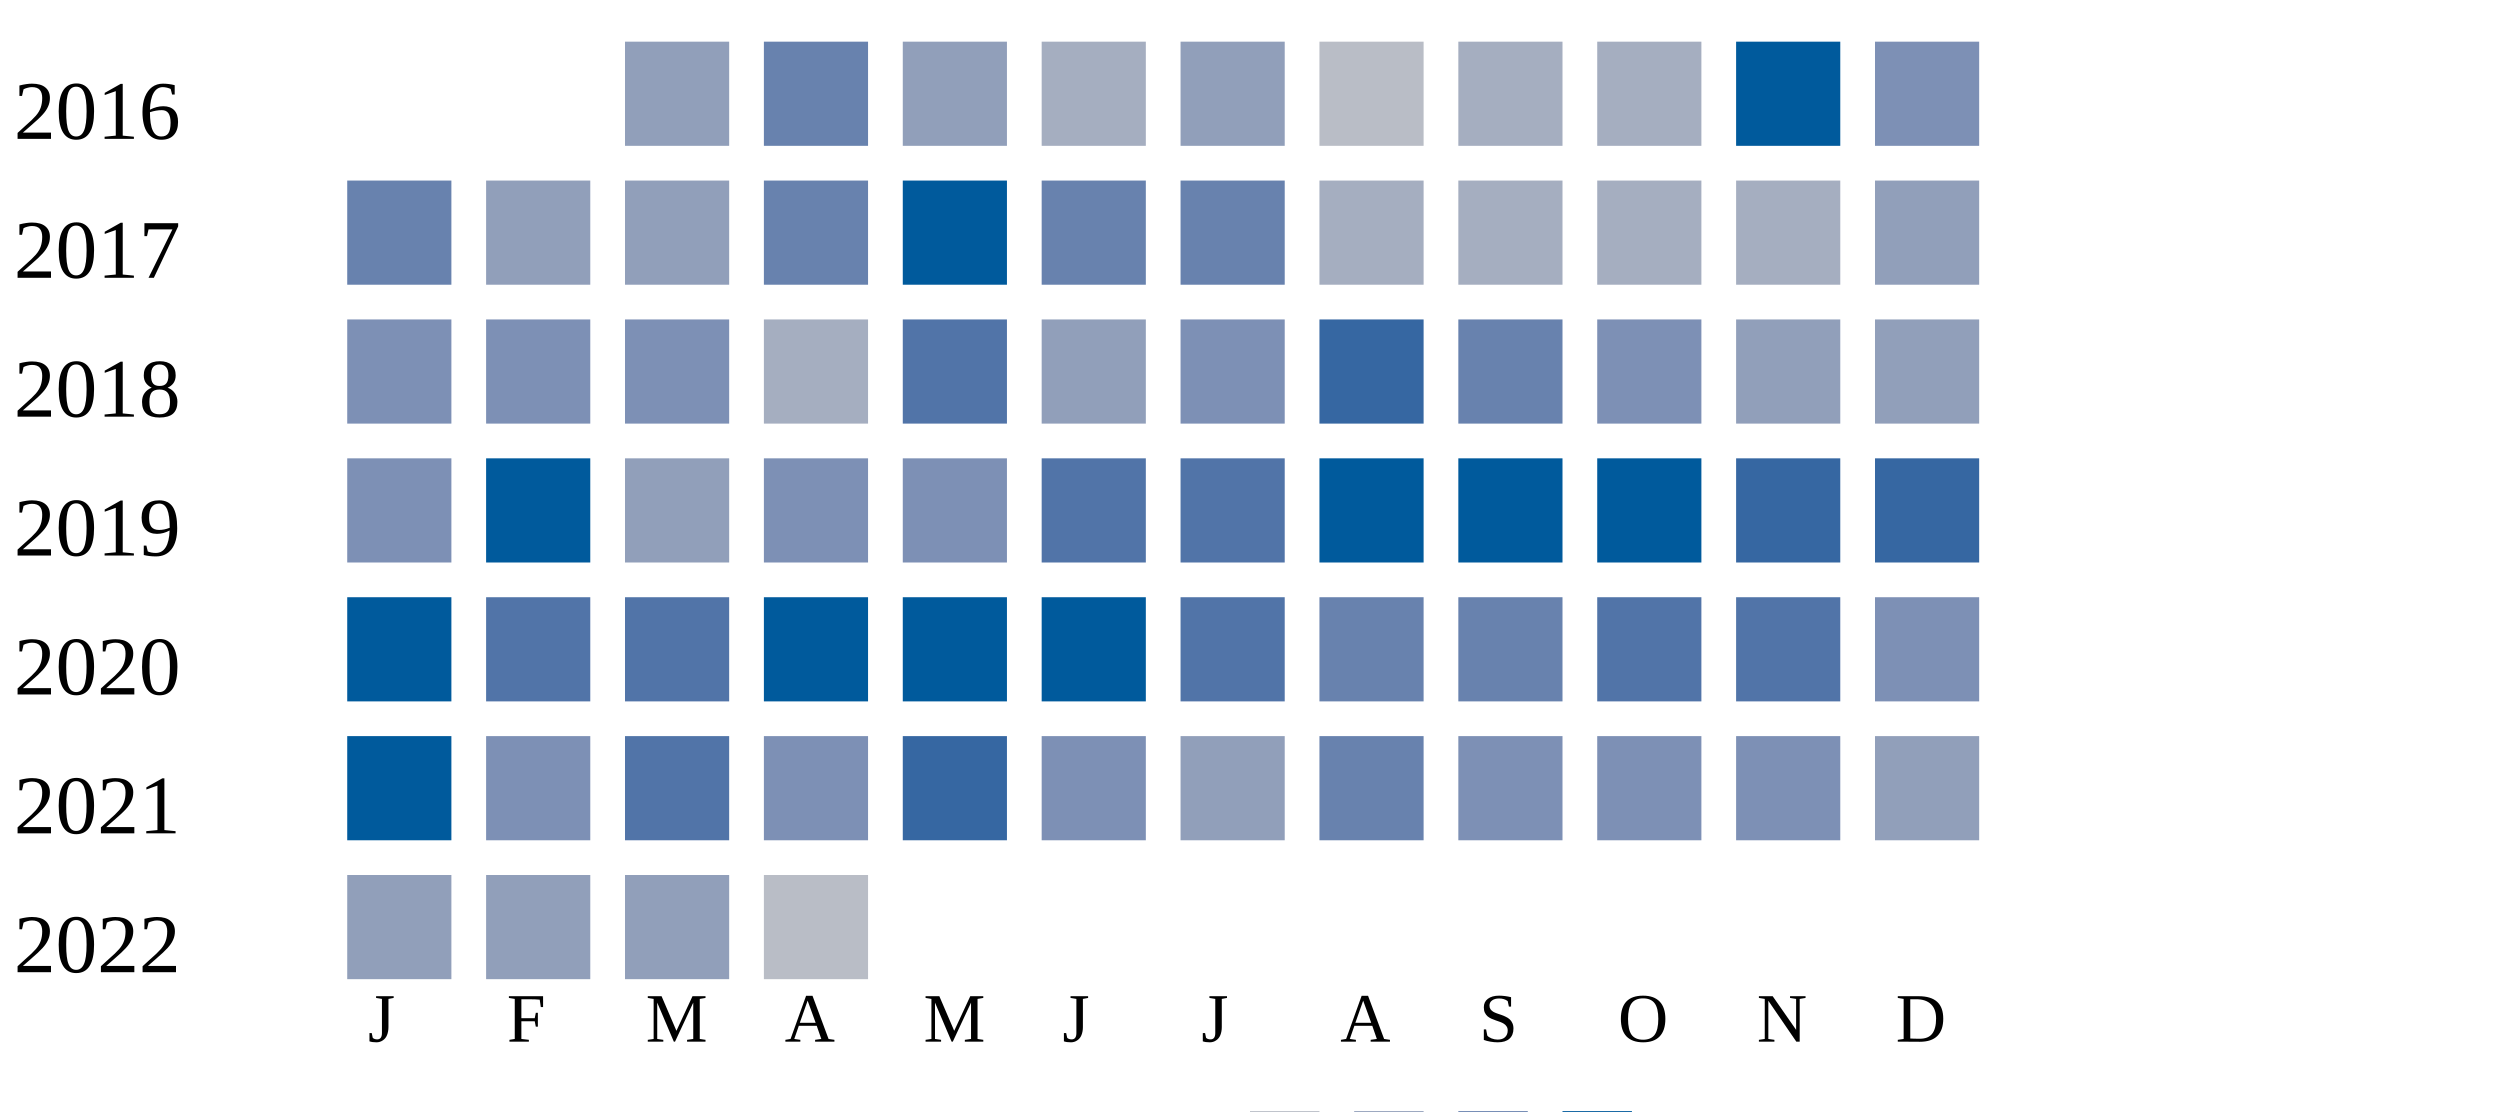
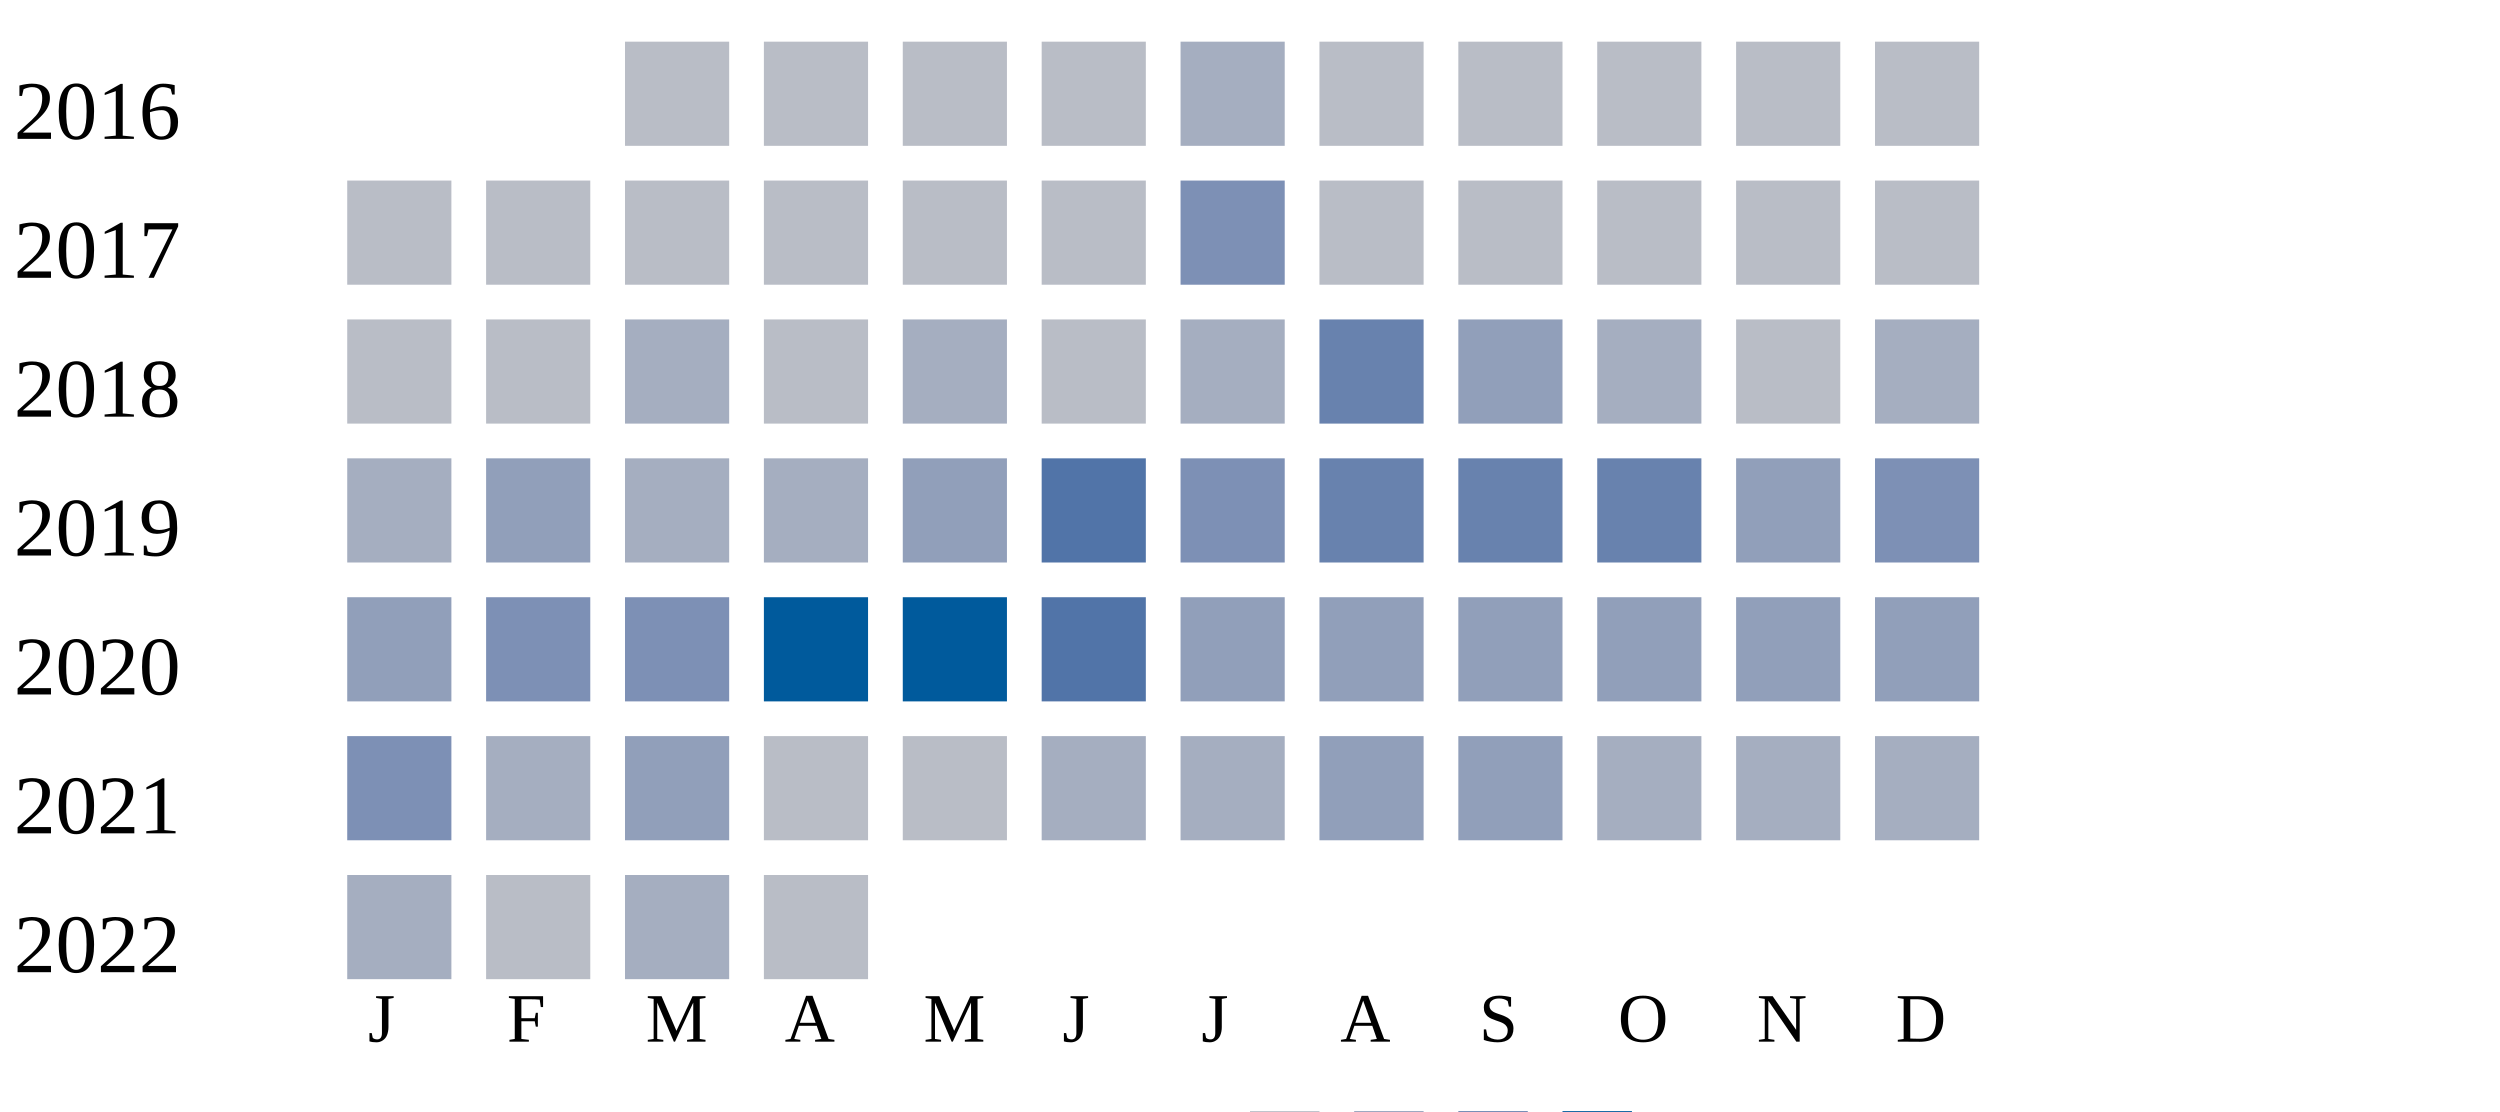
<svg xmlns="http://www.w3.org/2000/svg" width="360" height="160">
  <g transform="translate(0 0)">
    <text x="2" y="20">2016</text>
-     <rect x="90" y="6" width="15" height="15" fill="#919fba" />
-     <rect x="110" y="6" width="15" height="15" fill="#6882ae" />
-     <rect x="130" y="6" width="15" height="15" fill="#919fba" />
-     <rect x="150" y="6" width="15" height="15" fill="#a5aec0" />
-     <rect x="170" y="6" width="15" height="15" fill="#919fba" />
+     <rect x="90" y="6" width="15" height="15" fill="#b9bdc6" />
+     <rect x="110" y="6" width="15" height="15" fill="#b9bdc6" />
+     <rect x="130" y="6" width="15" height="15" fill="#b9bdc6" />
+     <rect x="150" y="6" width="15" height="15" fill="#b9bdc6" />
+     <rect x="170" y="6" width="15" height="15" fill="#a5aec0" />
    <rect x="190" y="6" width="15" height="15" fill="#b9bdc6" />
-     <rect x="210" y="6" width="15" height="15" fill="#a5aec0" />
-     <rect x="230" y="6" width="15" height="15" fill="#a5aec0" />
-     <rect x="250" y="6" width="15" height="15" fill="#005a9c" />
-     <rect x="270" y="6" width="15" height="15" fill="#7d90b5" />
+     <rect x="210" y="6" width="15" height="15" fill="#b9bdc6" />
+     <rect x="230" y="6" width="15" height="15" fill="#b9bdc6" />
+     <rect x="250" y="6" width="15" height="15" fill="#b9bdc6" />
+     <rect x="270" y="6" width="15" height="15" fill="#b9bdc6" />
  </g>
  <g transform="translate(0 20)">
    <text x="2" y="20">2017</text>
-     <rect x="50" y="6" width="15" height="15" fill="#6882ae" />
-     <rect x="70" y="6" width="15" height="15" fill="#919fba" />
-     <rect x="90" y="6" width="15" height="15" fill="#919fba" />
-     <rect x="110" y="6" width="15" height="15" fill="#6882ae" />
-     <rect x="130" y="6" width="15" height="15" fill="#005a9c" />
-     <rect x="150" y="6" width="15" height="15" fill="#6882ae" />
-     <rect x="170" y="6" width="15" height="15" fill="#6882ae" />
-     <rect x="190" y="6" width="15" height="15" fill="#a5aec0" />
-     <rect x="210" y="6" width="15" height="15" fill="#a5aec0" />
-     <rect x="230" y="6" width="15" height="15" fill="#a5aec0" />
-     <rect x="250" y="6" width="15" height="15" fill="#a5aec0" />
-     <rect x="270" y="6" width="15" height="15" fill="#919fba" />
+     <rect x="50" y="6" width="15" height="15" fill="#b9bdc6" />
+     <rect x="70" y="6" width="15" height="15" fill="#b9bdc6" />
+     <rect x="90" y="6" width="15" height="15" fill="#b9bdc6" />
+     <rect x="110" y="6" width="15" height="15" fill="#b9bdc6" />
+     <rect x="130" y="6" width="15" height="15" fill="#b9bdc6" />
+     <rect x="150" y="6" width="15" height="15" fill="#b9bdc6" />
+     <rect x="170" y="6" width="15" height="15" fill="#7d90b5" />
+     <rect x="190" y="6" width="15" height="15" fill="#b9bdc6" />
+     <rect x="210" y="6" width="15" height="15" fill="#b9bdc6" />
+     <rect x="230" y="6" width="15" height="15" fill="#b9bdc6" />
+     <rect x="250" y="6" width="15" height="15" fill="#b9bdc6" />
+     <rect x="270" y="6" width="15" height="15" fill="#b9bdc6" />
  </g>
  <g transform="translate(0 40)">
    <text x="2" y="20">2018</text>
-     <rect x="50" y="6" width="15" height="15" fill="#7d90b5" />
+     <rect x="50" y="6" width="15" height="15" fill="#b9bdc6" />
+     <rect x="70" y="6" width="15" height="15" fill="#b9bdc6" />
+     <rect x="90" y="6" width="15" height="15" fill="#a5aec0" />
+     <rect x="110" y="6" width="15" height="15" fill="#b9bdc6" />
+     <rect x="130" y="6" width="15" height="15" fill="#a5aec0" />
+     <rect x="150" y="6" width="15" height="15" fill="#b9bdc6" />
+     <rect x="170" y="6" width="15" height="15" fill="#a5aec0" />
+     <rect x="190" y="6" width="15" height="15" fill="#6882ae" />
+     <rect x="210" y="6" width="15" height="15" fill="#919fba" />
+     <rect x="230" y="6" width="15" height="15" fill="#a5aec0" />
+     <rect x="250" y="6" width="15" height="15" fill="#b9bdc6" />
+     <rect x="270" y="6" width="15" height="15" fill="#a5aec0" />
+   </g>
+   <g transform="translate(0 60)">
+     <text x="2" y="20">2019</text>
+     <rect x="50" y="6" width="15" height="15" fill="#a5aec0" />
+     <rect x="70" y="6" width="15" height="15" fill="#919fba" />
+     <rect x="90" y="6" width="15" height="15" fill="#a5aec0" />
+     <rect x="110" y="6" width="15" height="15" fill="#a5aec0" />
+     <rect x="130" y="6" width="15" height="15" fill="#919fba" />
+     <rect x="150" y="6" width="15" height="15" fill="#5174a8" />
+     <rect x="170" y="6" width="15" height="15" fill="#7d90b5" />
+     <rect x="190" y="6" width="15" height="15" fill="#6882ae" />
+     <rect x="210" y="6" width="15" height="15" fill="#6882ae" />
+     <rect x="230" y="6" width="15" height="15" fill="#6882ae" />
+     <rect x="250" y="6" width="15" height="15" fill="#919fba" />
+     <rect x="270" y="6" width="15" height="15" fill="#7d90b5" />
+   </g>
+   <g transform="translate(0 80)">
+     <text x="2" y="20">2020</text>
+     <rect x="50" y="6" width="15" height="15" fill="#919fba" />
    <rect x="70" y="6" width="15" height="15" fill="#7d90b5" />
    <rect x="90" y="6" width="15" height="15" fill="#7d90b5" />
-     <rect x="110" y="6" width="15" height="15" fill="#a5aec0" />
-     <rect x="130" y="6" width="15" height="15" fill="#5174a8" />
-     <rect x="150" y="6" width="15" height="15" fill="#919fba" />
-     <rect x="170" y="6" width="15" height="15" fill="#7d90b5" />
-     <rect x="190" y="6" width="15" height="15" fill="#3667a2" />
-     <rect x="210" y="6" width="15" height="15" fill="#6882ae" />
-     <rect x="230" y="6" width="15" height="15" fill="#7d90b5" />
+     <rect x="110" y="6" width="15" height="15" fill="#005a9c" />
+     <rect x="130" y="6" width="15" height="15" fill="#005a9c" />
+     <rect x="150" y="6" width="15" height="15" fill="#5174a8" />
+     <rect x="170" y="6" width="15" height="15" fill="#919fba" />
+     <rect x="190" y="6" width="15" height="15" fill="#919fba" />
+     <rect x="210" y="6" width="15" height="15" fill="#919fba" />
+     <rect x="230" y="6" width="15" height="15" fill="#919fba" />
    <rect x="250" y="6" width="15" height="15" fill="#919fba" />
    <rect x="270" y="6" width="15" height="15" fill="#919fba" />
  </g>
-   <g transform="translate(0 60)">
-     <text x="2" y="20">2019</text>
-     <rect x="50" y="6" width="15" height="15" fill="#7d90b5" />
-     <rect x="70" y="6" width="15" height="15" fill="#005a9c" />
-     <rect x="90" y="6" width="15" height="15" fill="#919fba" />
-     <rect x="110" y="6" width="15" height="15" fill="#7d90b5" />
-     <rect x="130" y="6" width="15" height="15" fill="#7d90b5" />
-     <rect x="150" y="6" width="15" height="15" fill="#5174a8" />
-     <rect x="170" y="6" width="15" height="15" fill="#5174a8" />
-     <rect x="190" y="6" width="15" height="15" fill="#005a9c" />
-     <rect x="210" y="6" width="15" height="15" fill="#005a9c" />
-     <rect x="230" y="6" width="15" height="15" fill="#005a9c" />
-     <rect x="250" y="6" width="15" height="15" fill="#3667a2" />
-     <rect x="270" y="6" width="15" height="15" fill="#3667a2" />
-   </g>
-   <g transform="translate(0 80)">
-     <text x="2" y="20">2020</text>
-     <rect x="50" y="6" width="15" height="15" fill="#005a9c" />
-     <rect x="70" y="6" width="15" height="15" fill="#5174a8" />
-     <rect x="90" y="6" width="15" height="15" fill="#5174a8" />
-     <rect x="110" y="6" width="15" height="15" fill="#005a9c" />
-     <rect x="130" y="6" width="15" height="15" fill="#005a9c" />
-     <rect x="150" y="6" width="15" height="15" fill="#005a9c" />
-     <rect x="170" y="6" width="15" height="15" fill="#5174a8" />
-     <rect x="190" y="6" width="15" height="15" fill="#6882ae" />
-     <rect x="210" y="6" width="15" height="15" fill="#6882ae" />
-     <rect x="230" y="6" width="15" height="15" fill="#5174a8" />
-     <rect x="250" y="6" width="15" height="15" fill="#5174a8" />
-     <rect x="270" y="6" width="15" height="15" fill="#7d90b5" />
-   </g>
  <g transform="translate(0 100)">
    <text x="2" y="20">2021</text>
-     <rect x="50" y="6" width="15" height="15" fill="#005a9c" />
-     <rect x="70" y="6" width="15" height="15" fill="#7d90b5" />
-     <rect x="90" y="6" width="15" height="15" fill="#5174a8" />
-     <rect x="110" y="6" width="15" height="15" fill="#7d90b5" />
-     <rect x="130" y="6" width="15" height="15" fill="#3667a2" />
-     <rect x="150" y="6" width="15" height="15" fill="#7d90b5" />
-     <rect x="170" y="6" width="15" height="15" fill="#919fba" />
-     <rect x="190" y="6" width="15" height="15" fill="#6882ae" />
-     <rect x="210" y="6" width="15" height="15" fill="#7d90b5" />
-     <rect x="230" y="6" width="15" height="15" fill="#7d90b5" />
-     <rect x="250" y="6" width="15" height="15" fill="#7d90b5" />
-     <rect x="270" y="6" width="15" height="15" fill="#919fba" />
+     <rect x="50" y="6" width="15" height="15" fill="#7d90b5" />
+     <rect x="70" y="6" width="15" height="15" fill="#a5aec0" />
+     <rect x="90" y="6" width="15" height="15" fill="#919fba" />
+     <rect x="110" y="6" width="15" height="15" fill="#b9bdc6" />
+     <rect x="130" y="6" width="15" height="15" fill="#b9bdc6" />
+     <rect x="150" y="6" width="15" height="15" fill="#a5aec0" />
+     <rect x="170" y="6" width="15" height="15" fill="#a5aec0" />
+     <rect x="190" y="6" width="15" height="15" fill="#919fba" />
+     <rect x="210" y="6" width="15" height="15" fill="#919fba" />
+     <rect x="230" y="6" width="15" height="15" fill="#a5aec0" />
+     <rect x="250" y="6" width="15" height="15" fill="#a5aec0" />
+     <rect x="270" y="6" width="15" height="15" fill="#a5aec0" />
  </g>
  <g transform="translate(0 120)">
    <text x="2" y="20">2022</text>
-     <rect x="50" y="6" width="15" height="15" fill="#919fba" />
-     <rect x="70" y="6" width="15" height="15" fill="#919fba" />
-     <rect x="90" y="6" width="15" height="15" fill="#919fba" />
+     <rect x="50" y="6" width="15" height="15" fill="#a5aec0" />
+     <rect x="70" y="6" width="15" height="15" fill="#b9bdc6" />
+     <rect x="90" y="6" width="15" height="15" fill="#a5aec0" />
    <rect x="110" y="6" width="15" height="15" fill="#b9bdc6" />
  </g>
  <text style="font-size: 10px; text-align: center" x="53" y="150">J</text>
  <text style="font-size: 10px; text-align: center" x="73" y="150">F</text>
  <text style="font-size: 10px; text-align: center" x="93" y="150">M</text>
  <text style="font-size: 10px; text-align: center" x="113" y="150">A</text>
  <text style="font-size: 10px; text-align: center" x="133" y="150">M</text>
  <text style="font-size: 10px; text-align: center" x="153" y="150">J</text>
  <text style="font-size: 10px; text-align: center" x="173" y="150">J</text>
  <text style="font-size: 10px; text-align: center" x="193" y="150">A</text>
  <text style="font-size: 10px; text-align: center" x="213" y="150">S</text>
  <text style="font-size: 10px; text-align: center" x="233" y="150">O</text>
  <text style="font-size: 10px; text-align: center" x="253" y="150">N</text>
  <text style="font-size: 10px; text-align: center" x="273" y="150">D</text>
  <text style="font-size: 10px;" x="155" y="169">Less</text>
  <rect fill="#b9bdc6" width="10" height="10" x="180" y="160" />
  <rect fill="#919fba" width="10" height="10" x="195" y="160" />
  <rect fill="#6882ae" width="10" height="10" x="210" y="160" />
  <rect fill="#005a9c" width="10" height="10" x="225" y="160" />
  <text x="240" y="169" style="font-size: 10px;">More</text>
</svg>
